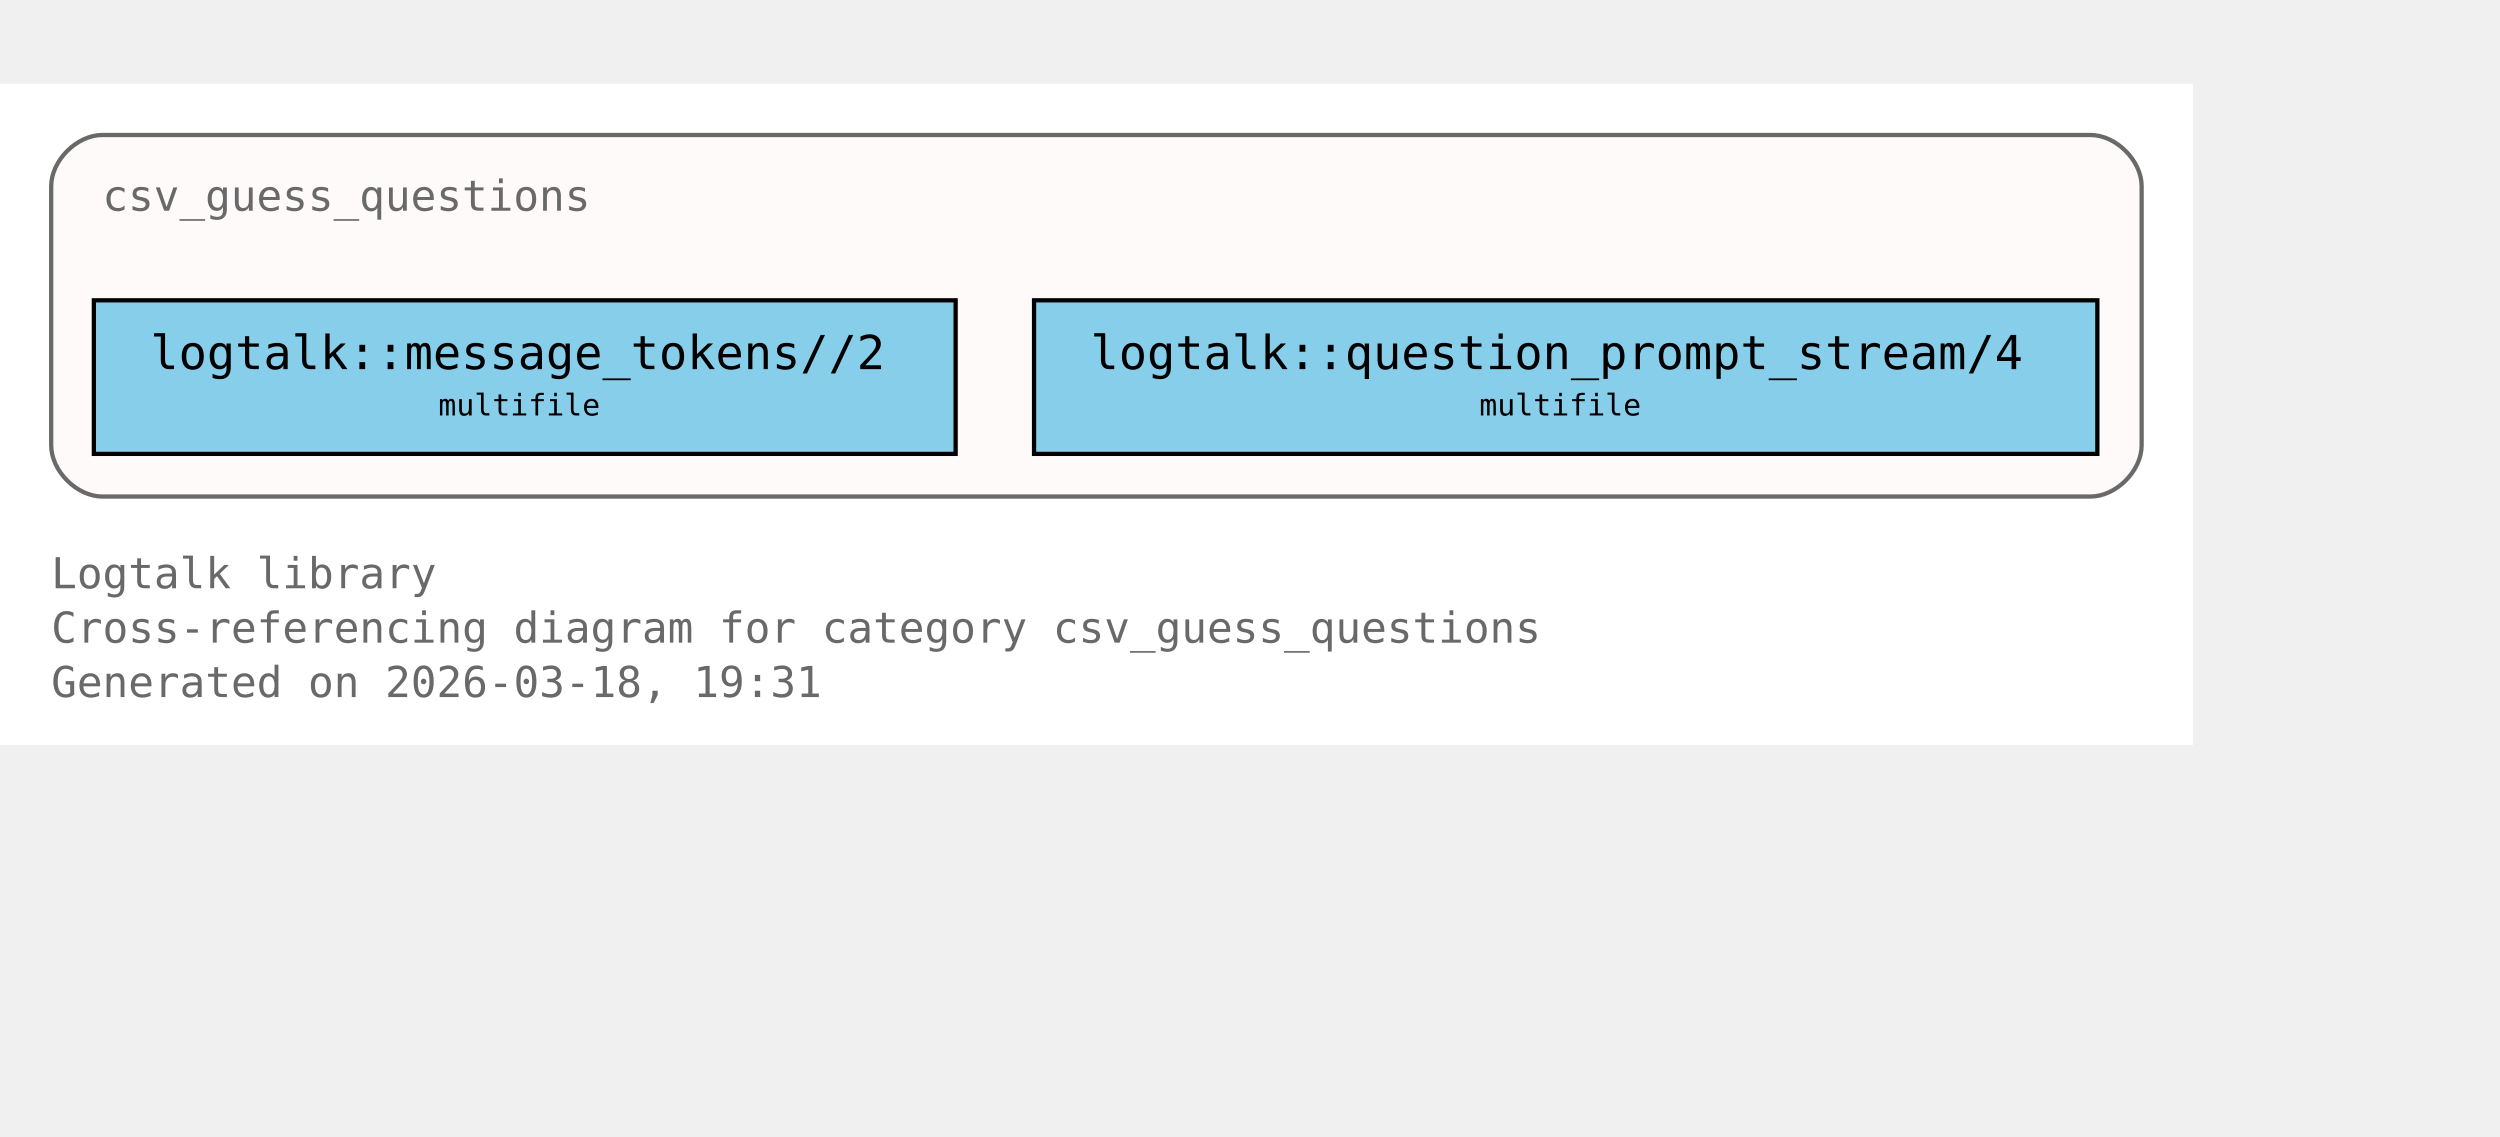
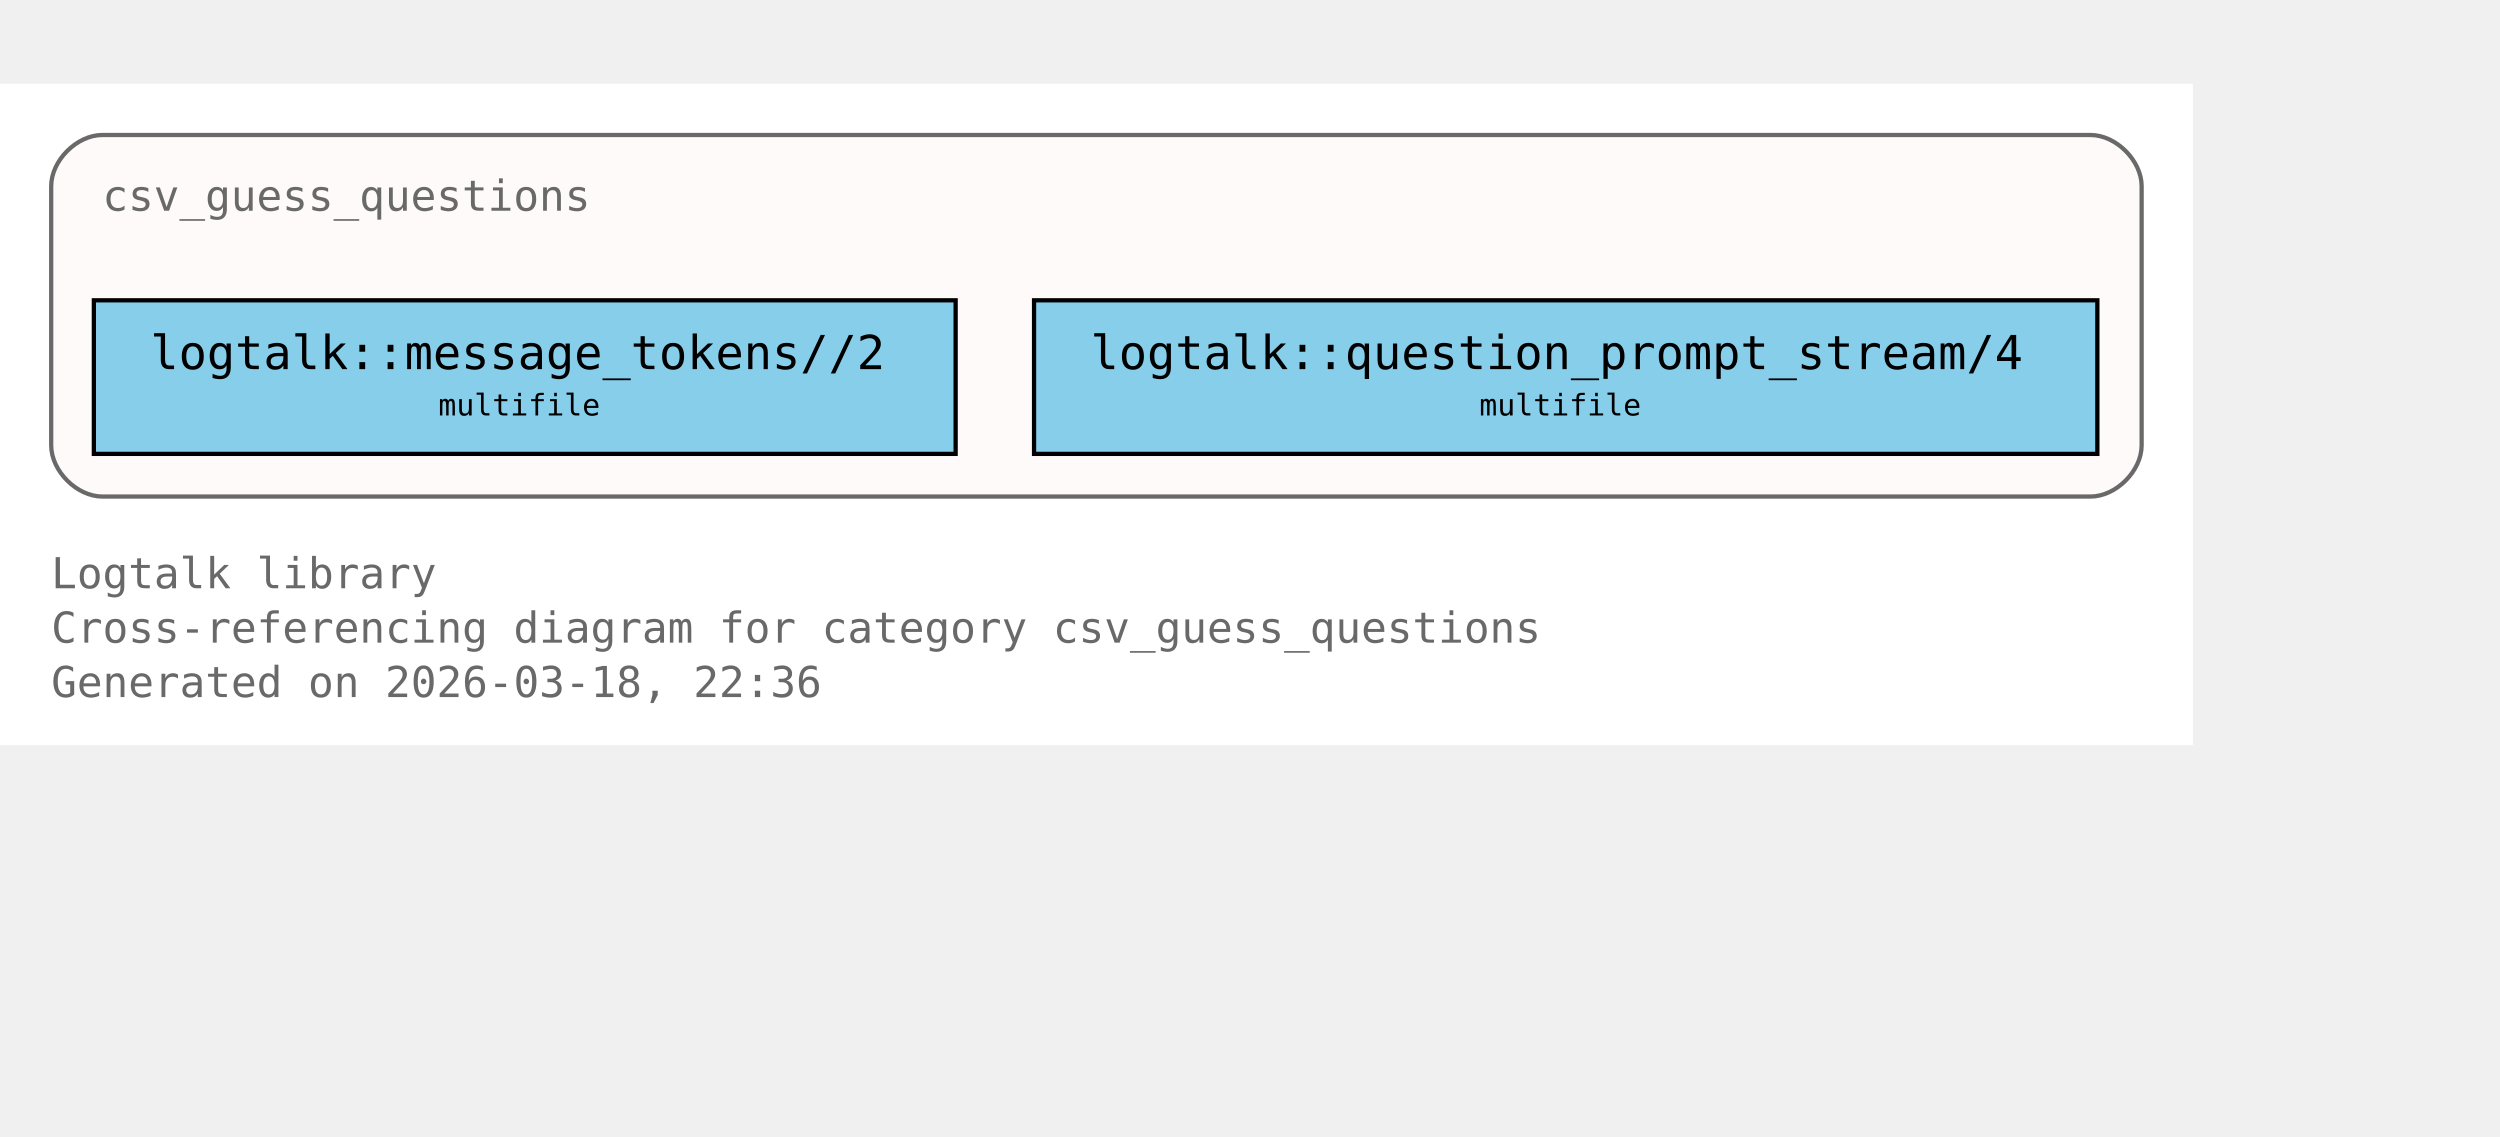
<svg xmlns="http://www.w3.org/2000/svg" xmlns:xlink="http://www.w3.org/1999/xlink" width="658pt" height="299pt" viewBox="72.00 72.00 586.00 227.00">
  <g id="graph0" class="graph" transform="scale(1 1) rotate(0) translate(76 223)">
    <polygon fill="white" stroke="none" points="-4,4 -4,-151 510,-151 510,4 -4,4" />
    <text xml:space="preserve" text-anchor="start" x="8" y="-32.75" font-family="Monospace" font-size="10.00" fill="dimgray">Logtalk library</text>
    <text xml:space="preserve" text-anchor="start" x="8" y="-20" font-family="Monospace" font-size="10.00" fill="dimgray">Cross-referencing diagram for category csv_guess_questions</text>
-     <text xml:space="preserve" text-anchor="start" x="8" y="-7.25" font-family="Monospace" font-size="10.00" fill="dimgray">Generated on 2026-03-18, 19:31</text>
+     <text xml:space="preserve" text-anchor="start" x="8" y="-7.25" font-family="Monospace" font-size="10.00" fill="dimgray">Generated on 2026-03-18, 22:36</text>
    <g id="clust1" class="cluster">
      <g id="a_clust1">
        <a xlink:title="csv_guess_questions">
          <path fill="snow" stroke="dimgray" d="M20,-54.25C20,-54.25 486,-54.25 486,-54.25 492,-54.25 498,-60.25 498,-66.25 498,-66.25 498,-127 498,-127 498,-133 492,-139 486,-139 486,-139 20,-139 20,-139 14,-139 8,-133 8,-127 8,-127 8,-66.25 8,-66.25 8,-60.25 14,-54.25 20,-54.25" />
          <g id="a_clust1_0">
-             <a xlink:href="https://github.com/LogtalkDotOrg/logtalk3/tree/d54626f3deaa453c7d49f1e58556236f1baeb87f/library/csv/csv_guess_questions.lgt#L22" xlink:title="https://github.com/LogtalkDotOrg/logtalk3/tree/d54626f3deaa453c7d49f1e58556236f1baeb87f/library/csv/csv_guess_questions.lgt#L22">
+             <a xlink:href="https://github.com/LogtalkDotOrg/logtalk3/tree/8aa0de7b5355bb655314e1b3cb1da0031c87e381/library/csv/csv_guess_questions.lgt#L22" xlink:title="https://github.com/LogtalkDotOrg/logtalk3/tree/8aa0de7b5355bb655314e1b3cb1da0031c87e381/library/csv/csv_guess_questions.lgt#L22">
              <text xml:space="preserve" text-anchor="start" x="20" y="-121.25" font-family="Monospace" font-size="10.00" fill="dimgray">csv_guess_questions</text>
            </a>
          </g>
        </a>
      </g>
    </g>
    <g id="node1" class="node">
      <polygon fill="skyblue" stroke="black" points="220,-100.25 18,-100.25 18,-64.25 220,-64.25 220,-100.25" />
      <text xml:space="preserve" text-anchor="start" x="26" y="-84.5" font-family="Monospace" font-size="9.00"> </text>
      <g id="a_node1_1">
-         <a xlink:href="https://github.com/LogtalkDotOrg/logtalk3/tree/d54626f3deaa453c7d49f1e58556236f1baeb87f/library/csv/csv_guess_questions.lgt#L36" xlink:title="https://github.com/LogtalkDotOrg/logtalk3/tree/d54626f3deaa453c7d49f1e58556236f1baeb87f/library/csv/csv_guess_questions.lgt#L36">
+         <a xlink:href="https://github.com/LogtalkDotOrg/logtalk3/tree/8aa0de7b5355bb655314e1b3cb1da0031c87e381/library/csv/csv_guess_questions.lgt#L36" xlink:title="https://github.com/LogtalkDotOrg/logtalk3/tree/8aa0de7b5355bb655314e1b3cb1da0031c87e381/library/csv/csv_guess_questions.lgt#L36">
          <text xml:space="preserve" text-anchor="start" x="31.25" y="-84.12" font-family="Monospace" font-size="11.00">logtalk::message_tokens//2</text>
        </a>
      </g>
      <text xml:space="preserve" text-anchor="start" x="206.75" y="-84.5" font-family="Monospace" font-size="9.00"> </text>
      <text xml:space="preserve" text-anchor="start" x="26" y="-72.12" font-family="Monospace" font-size="9.00"> </text>
      <text xml:space="preserve" text-anchor="start" x="98.75" y="-73.25" font-family="Monospace" font-size="7.00">multifile</text>
      <text xml:space="preserve" text-anchor="start" x="206.75" y="-72.12" font-family="Monospace" font-size="9.00"> </text>
    </g>
    <g id="node2" class="node">
      <polygon fill="skyblue" stroke="black" points="487.62,-100.25 238.38,-100.25 238.38,-64.25 487.62,-64.25 487.62,-100.25" />
      <text xml:space="preserve" text-anchor="start" x="246.38" y="-84.5" font-family="Monospace" font-size="9.00"> </text>
      <g id="a_node2_2">
-         <a xlink:href="https://github.com/LogtalkDotOrg/logtalk3/tree/d54626f3deaa453c7d49f1e58556236f1baeb87f/library/csv/csv_guess_questions.lgt#L52" xlink:title="https://github.com/LogtalkDotOrg/logtalk3/tree/d54626f3deaa453c7d49f1e58556236f1baeb87f/library/csv/csv_guess_questions.lgt#L52">
+         <a xlink:href="https://github.com/LogtalkDotOrg/logtalk3/tree/8aa0de7b5355bb655314e1b3cb1da0031c87e381/library/csv/csv_guess_questions.lgt#L52" xlink:title="https://github.com/LogtalkDotOrg/logtalk3/tree/8aa0de7b5355bb655314e1b3cb1da0031c87e381/library/csv/csv_guess_questions.lgt#L52">
          <text xml:space="preserve" text-anchor="start" x="251.62" y="-84.12" font-family="Monospace" font-size="11.00">logtalk::question_prompt_stream/4</text>
        </a>
      </g>
      <text xml:space="preserve" text-anchor="start" x="474.38" y="-84.5" font-family="Monospace" font-size="9.00"> </text>
      <text xml:space="preserve" text-anchor="start" x="246.38" y="-72.12" font-family="Monospace" font-size="9.00"> </text>
      <text xml:space="preserve" text-anchor="start" x="342.75" y="-73.25" font-family="Monospace" font-size="7.00">multifile</text>
      <text xml:space="preserve" text-anchor="start" x="474.38" y="-72.12" font-family="Monospace" font-size="9.00"> </text>
    </g>
  </g>
</svg>
